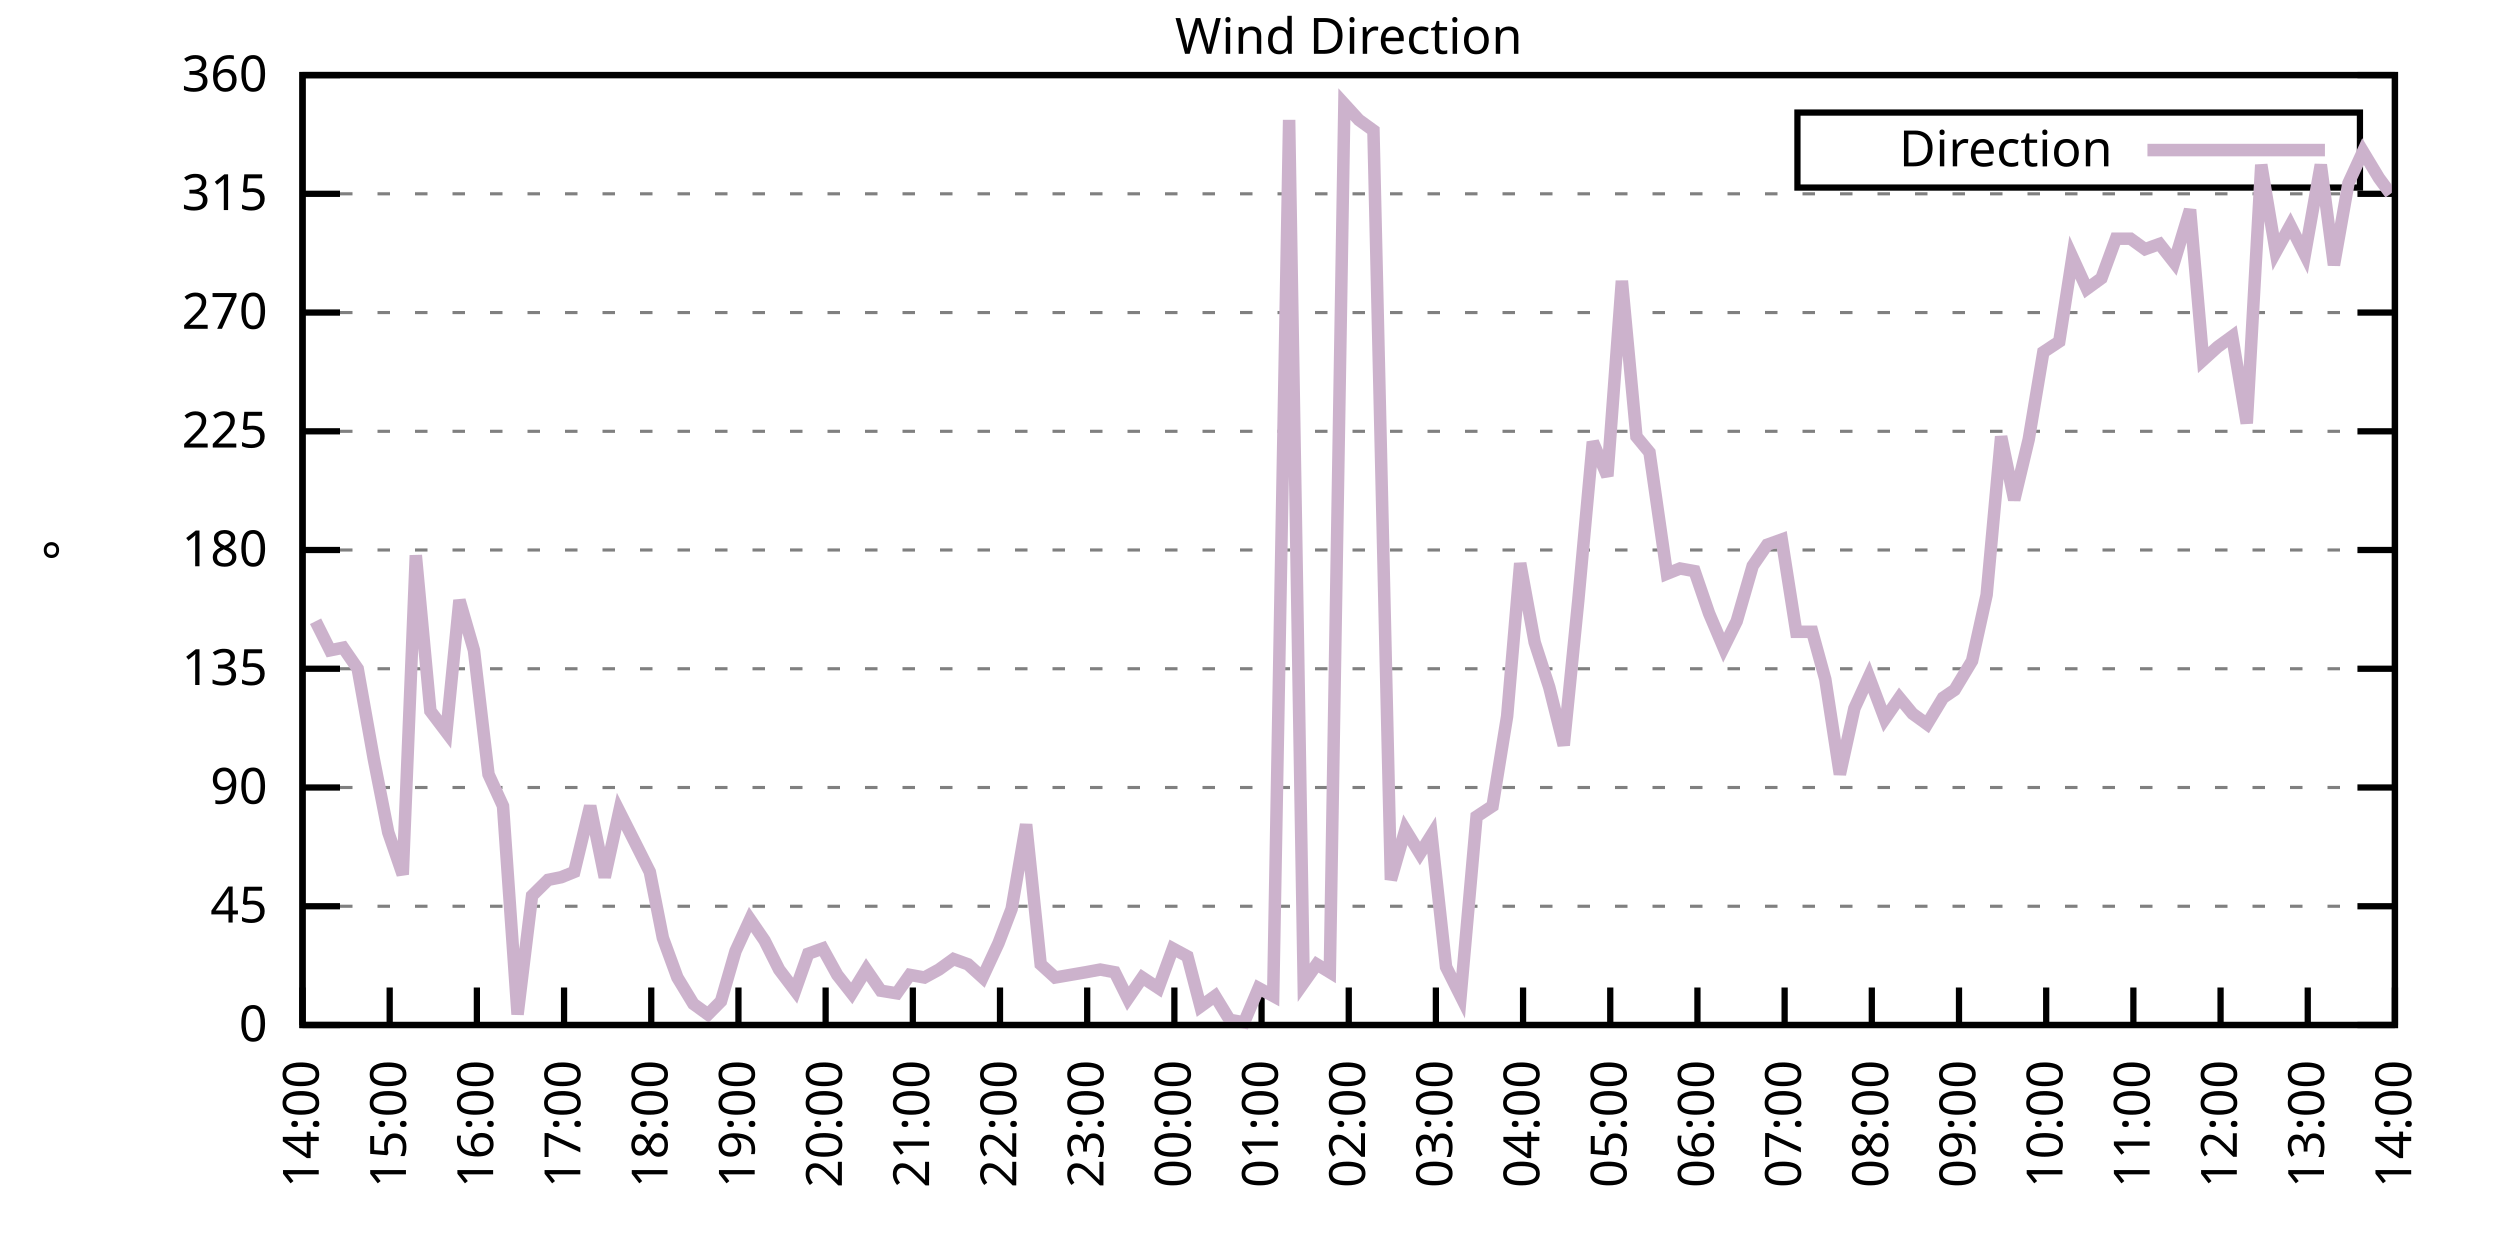
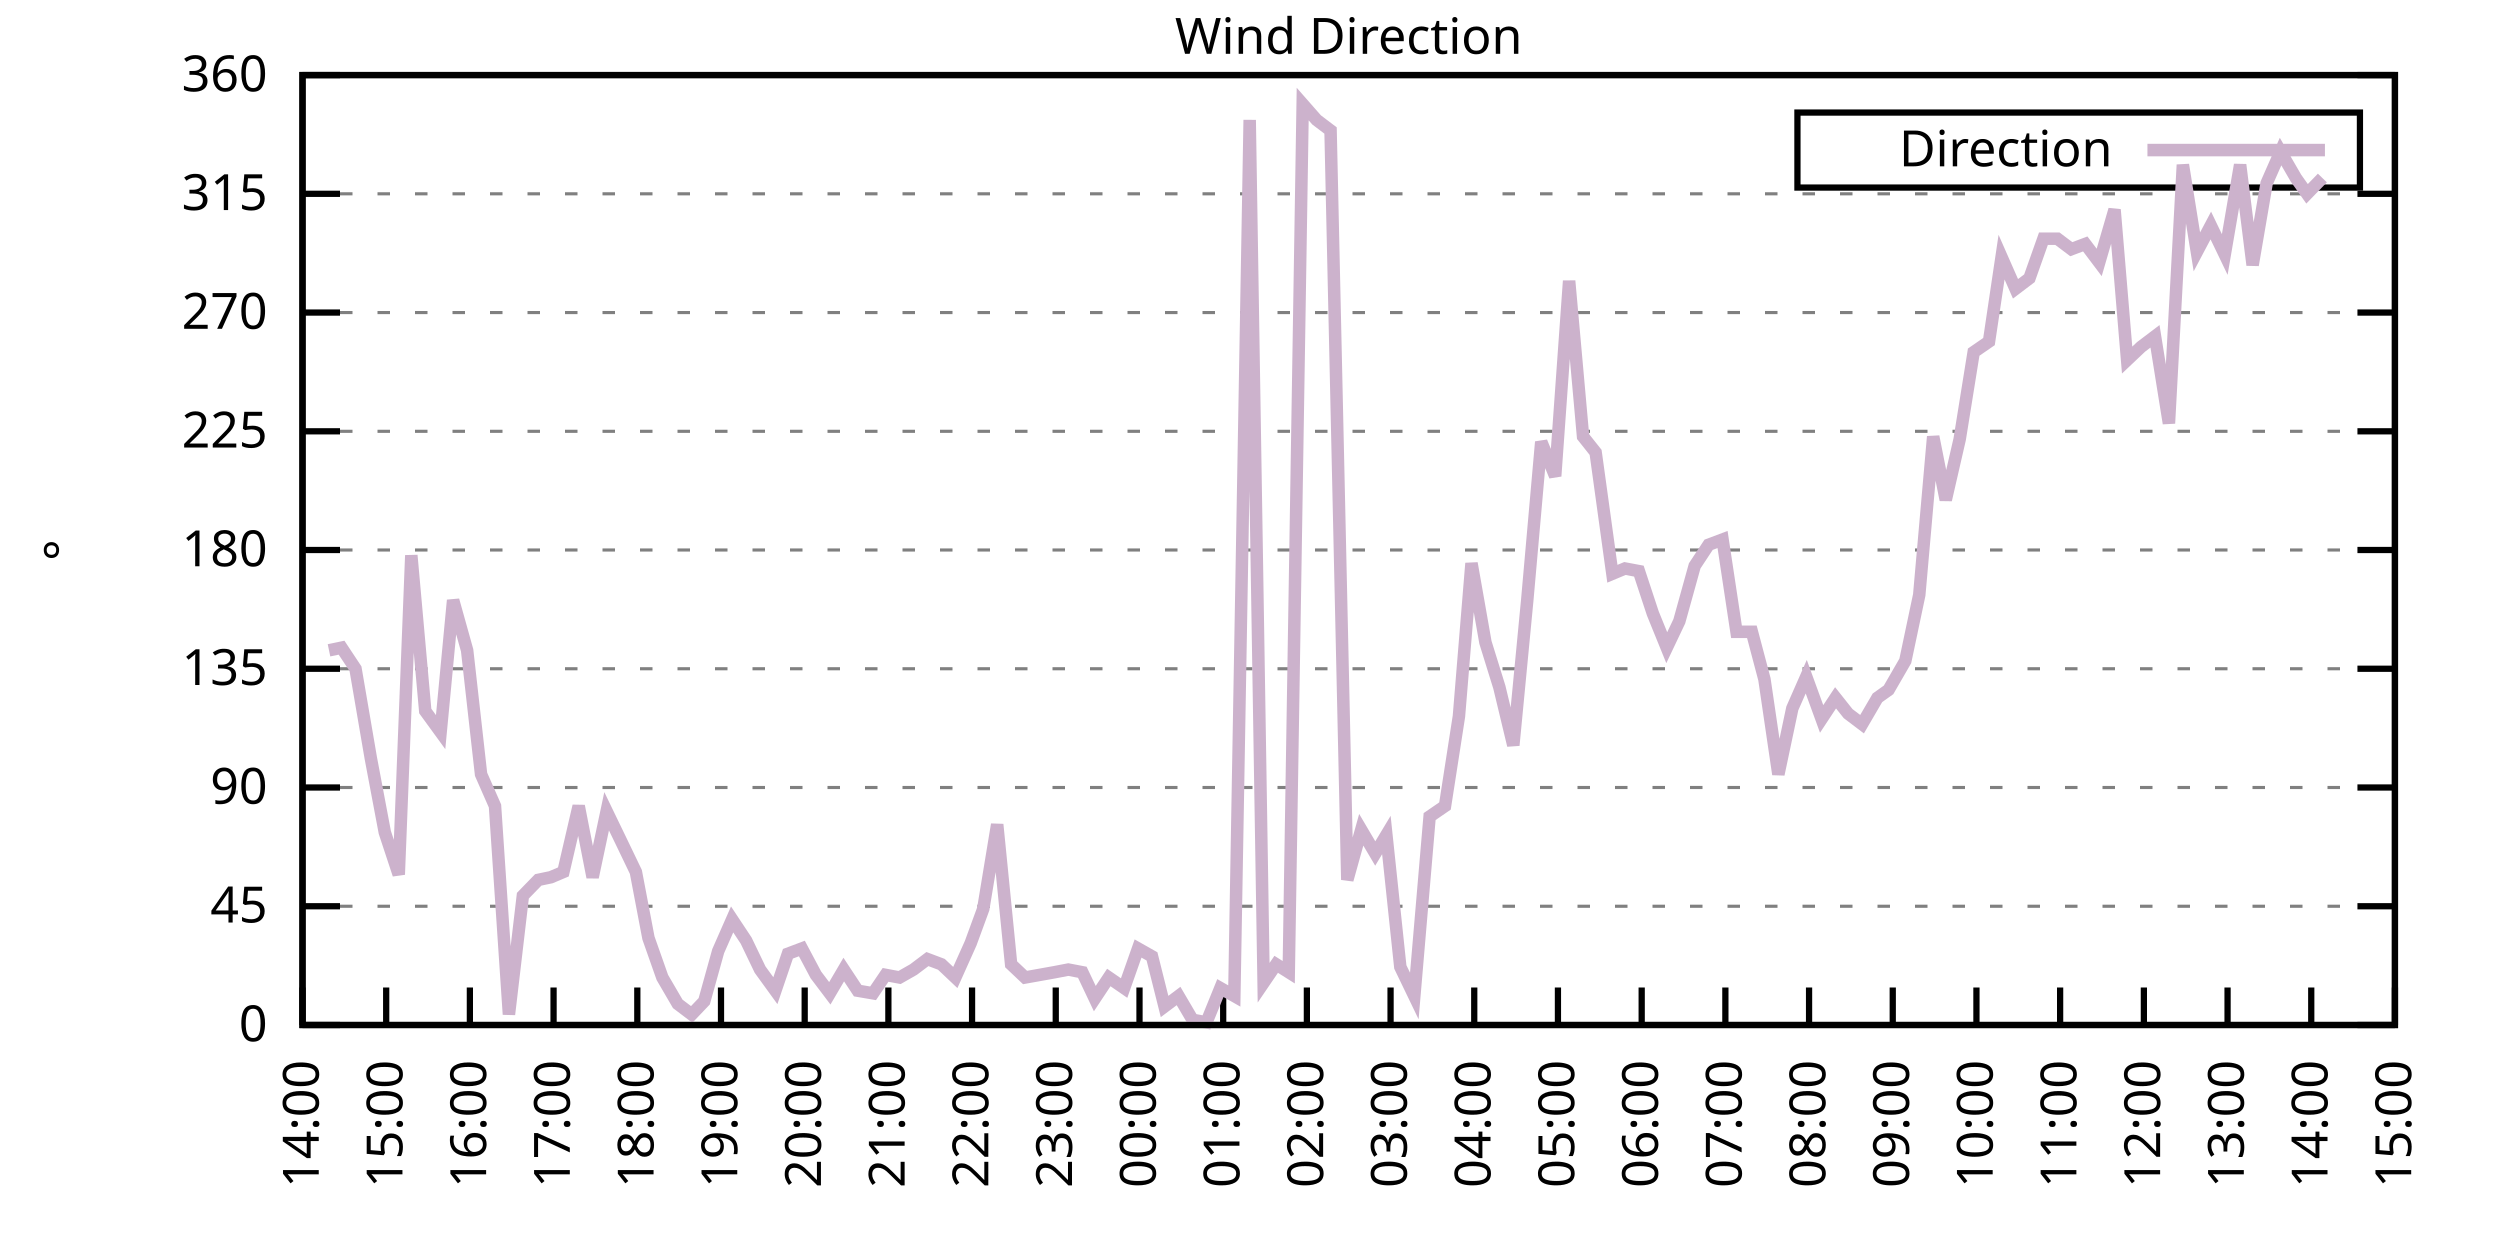
<svg xmlns="http://www.w3.org/2000/svg" xmlns:xlink="http://www.w3.org/1999/xlink" width="400" height="200" viewBox="0 0 400 200">
  <g id="gnuplot_canvas">
    <rect x="0" y="0" width="400" height="200" fill="none" />
    <defs>
      <circle id="gpDot" r="0.5" stroke-width="0.5" stroke="currentColor" />
      <path id="gpPt0" stroke-width="0.333" stroke="currentColor" d="M-1,0 h2 M0,-1 v2" />
      <path id="gpPt1" stroke-width="0.333" stroke="currentColor" d="M-1,-1 L1,1 M1,-1 L-1,1" />
      <path id="gpPt2" stroke-width="0.333" stroke="currentColor" d="M-1,0 L1,0 M0,-1 L0,1 M-1,-1 L1,1 M-1,1 L1,-1" />
      <rect id="gpPt3" stroke-width="0.333" stroke="currentColor" x="-1" y="-1" width="2" height="2" />
      <rect id="gpPt4" stroke-width="0.333" stroke="currentColor" fill="currentColor" x="-1" y="-1" width="2" height="2" />
      <circle id="gpPt5" stroke-width="0.333" stroke="currentColor" cx="0" cy="0" r="1" />
      <use xlink:href="#gpPt5" id="gpPt6" fill="currentColor" stroke="none" />
      <path id="gpPt7" stroke-width="0.333" stroke="currentColor" d="M0,-1.33 L-1.33,0.67 L1.33,0.67 z" />
      <use xlink:href="#gpPt7" id="gpPt8" fill="currentColor" stroke="none" />
      <use xlink:href="#gpPt7" id="gpPt9" stroke="currentColor" transform="rotate(180)" />
      <use xlink:href="#gpPt9" id="gpPt10" fill="currentColor" stroke="none" />
      <use xlink:href="#gpPt3" id="gpPt11" stroke="currentColor" transform="rotate(45)" />
      <use xlink:href="#gpPt11" id="gpPt12" fill="currentColor" stroke="none" />
      <path id="gpPt13" stroke-width="0.333" stroke="currentColor" d="M0,1.330 L1.265,0.411 L0.782,-1.067 L-0.782,-1.076 L-1.265,0.411 z" />
      <use xlink:href="#gpPt13" id="gpPt14" fill="currentColor" stroke="none" />
      <filter id="textbox" filterUnits="objectBoundingBox" x="0" y="0" height="1" width="1">
        <feFlood flood-color="white" flood-opacity="1" result="bgnd" />
        <feComposite in="SourceGraphic" in2="bgnd" operator="atop" />
      </filter>
      <filter id="greybox" filterUnits="objectBoundingBox" x="0" y="0" height="1" width="1">
        <feFlood flood-color="lightgrey" flood-opacity="1" result="grey" />
        <feComposite in="SourceGraphic" in2="grey" operator="atop" />
      </filter>
    </defs>
    <g fill="none" color="white" stroke="currentColor" stroke-width="1.00" stroke-linecap="butt" stroke-linejoin="miter">
</g>
    <g fill="none" color="black" stroke="currentColor" stroke-width="1.00" stroke-linecap="butt" stroke-linejoin="miter">
      <g stroke="none" shape-rendering="crispEdges">
        <polygon fill="rgb(255, 255, 255)" points="48.40,164.00 383.18,164.00 383.18,12.02 48.40,12.02 " />
      </g>
    </g>
    <g fill="none" color="black" stroke="currentColor" stroke-width="1.00" stroke-linecap="butt" stroke-linejoin="miter">
</g>
    <g fill="none" color="black" stroke="black" stroke-width="0.50" stroke-linecap="butt" stroke-linejoin="miter">
</g>
    <g fill="none" color="gray" stroke="currentColor" stroke-width="0.50" stroke-linecap="butt" stroke-linejoin="miter">
      <path stroke="gray" stroke-dasharray="2,4" class="gridline" d="M48.40,164.00 L383.19,164.00  " />
    </g>
    <g fill="none" color="gray" stroke="gray" stroke-width="1.00" stroke-linecap="butt" stroke-linejoin="miter">
</g>
    <g fill="none" color="black" stroke="currentColor" stroke-width="1.00" stroke-linecap="butt" stroke-linejoin="miter">
      <path stroke="black" d="M48.40,164.00 L54.40,164.00 M383.19,164.00 L377.19,164.00  " />
      <g transform="translate(42.80,166.60)" stroke="none" fill="black" font-family="Sans" font-size="8.00" text-anchor="end">
        <text>
          <tspan font-family="Sans"> 0</tspan>
        </text>
      </g>
    </g>
    <g fill="none" color="black" stroke="currentColor" stroke-width="1.00" stroke-linecap="butt" stroke-linejoin="miter">
</g>
    <g fill="none" color="black" stroke="black" stroke-width="0.50" stroke-linecap="butt" stroke-linejoin="miter">
</g>
    <g fill="none" color="gray" stroke="currentColor" stroke-width="0.50" stroke-linecap="butt" stroke-linejoin="miter">
      <path stroke="gray" stroke-dasharray="2,4" class="gridline" d="M48.40,145.00 L383.19,145.00  " />
    </g>
    <g fill="none" color="gray" stroke="gray" stroke-width="1.00" stroke-linecap="butt" stroke-linejoin="miter">
</g>
    <g fill="none" color="black" stroke="currentColor" stroke-width="1.00" stroke-linecap="butt" stroke-linejoin="miter">
      <path stroke="black" d="M48.40,145.00 L54.40,145.00 M383.19,145.00 L377.19,145.00  " />
      <g transform="translate(42.80,147.60)" stroke="none" fill="black" font-family="Sans" font-size="8.00" text-anchor="end">
        <text>
          <tspan font-family="Sans"> 45</tspan>
        </text>
      </g>
    </g>
    <g fill="none" color="black" stroke="currentColor" stroke-width="1.00" stroke-linecap="butt" stroke-linejoin="miter">
</g>
    <g fill="none" color="black" stroke="black" stroke-width="0.50" stroke-linecap="butt" stroke-linejoin="miter">
</g>
    <g fill="none" color="gray" stroke="currentColor" stroke-width="0.50" stroke-linecap="butt" stroke-linejoin="miter">
      <path stroke="gray" stroke-dasharray="2,4" class="gridline" d="M48.40,126.00 L383.19,126.00  " />
    </g>
    <g fill="none" color="gray" stroke="gray" stroke-width="1.00" stroke-linecap="butt" stroke-linejoin="miter">
</g>
    <g fill="none" color="black" stroke="currentColor" stroke-width="1.00" stroke-linecap="butt" stroke-linejoin="miter">
      <path stroke="black" d="M48.40,126.00 L54.40,126.00 M383.19,126.00 L377.19,126.00  " />
      <g transform="translate(42.80,128.60)" stroke="none" fill="black" font-family="Sans" font-size="8.00" text-anchor="end">
        <text>
          <tspan font-family="Sans"> 90</tspan>
        </text>
      </g>
    </g>
    <g fill="none" color="black" stroke="currentColor" stroke-width="1.00" stroke-linecap="butt" stroke-linejoin="miter">
</g>
    <g fill="none" color="black" stroke="black" stroke-width="0.50" stroke-linecap="butt" stroke-linejoin="miter">
</g>
    <g fill="none" color="gray" stroke="currentColor" stroke-width="0.50" stroke-linecap="butt" stroke-linejoin="miter">
      <path stroke="gray" stroke-dasharray="2,4" class="gridline" d="M48.40,107.00 L383.19,107.00  " />
    </g>
    <g fill="none" color="gray" stroke="gray" stroke-width="1.00" stroke-linecap="butt" stroke-linejoin="miter">
</g>
    <g fill="none" color="black" stroke="currentColor" stroke-width="1.00" stroke-linecap="butt" stroke-linejoin="miter">
      <path stroke="black" d="M48.40,107.00 L54.40,107.00 M383.19,107.00 L377.19,107.00  " />
      <g transform="translate(42.80,109.60)" stroke="none" fill="black" font-family="Sans" font-size="8.00" text-anchor="end">
        <text>
          <tspan font-family="Sans"> 135</tspan>
        </text>
      </g>
    </g>
    <g fill="none" color="black" stroke="currentColor" stroke-width="1.00" stroke-linecap="butt" stroke-linejoin="miter">
</g>
    <g fill="none" color="black" stroke="black" stroke-width="0.50" stroke-linecap="butt" stroke-linejoin="miter">
</g>
    <g fill="none" color="gray" stroke="currentColor" stroke-width="0.50" stroke-linecap="butt" stroke-linejoin="miter">
      <path stroke="gray" stroke-dasharray="2,4" class="gridline" d="M48.40,88.00 L383.19,88.00  " />
    </g>
    <g fill="none" color="gray" stroke="gray" stroke-width="1.00" stroke-linecap="butt" stroke-linejoin="miter">
</g>
    <g fill="none" color="black" stroke="currentColor" stroke-width="1.00" stroke-linecap="butt" stroke-linejoin="miter">
      <path stroke="black" d="M48.40,88.00 L54.40,88.00 M383.19,88.00 L377.19,88.00  " />
      <g transform="translate(42.80,90.60)" stroke="none" fill="black" font-family="Sans" font-size="8.00" text-anchor="end">
        <text>
          <tspan font-family="Sans"> 180</tspan>
        </text>
      </g>
    </g>
    <g fill="none" color="black" stroke="currentColor" stroke-width="1.00" stroke-linecap="butt" stroke-linejoin="miter">
</g>
    <g fill="none" color="black" stroke="black" stroke-width="0.50" stroke-linecap="butt" stroke-linejoin="miter">
</g>
    <g fill="none" color="gray" stroke="currentColor" stroke-width="0.50" stroke-linecap="butt" stroke-linejoin="miter">
      <path stroke="gray" stroke-dasharray="2,4" class="gridline" d="M48.40,69.01 L383.19,69.01  " />
    </g>
    <g fill="none" color="gray" stroke="gray" stroke-width="1.00" stroke-linecap="butt" stroke-linejoin="miter">
</g>
    <g fill="none" color="black" stroke="currentColor" stroke-width="1.00" stroke-linecap="butt" stroke-linejoin="miter">
      <path stroke="black" d="M48.40,69.01 L54.40,69.01 M383.19,69.01 L377.19,69.01  " />
      <g transform="translate(42.80,71.61)" stroke="none" fill="black" font-family="Sans" font-size="8.00" text-anchor="end">
        <text>
          <tspan font-family="Sans"> 225</tspan>
        </text>
      </g>
    </g>
    <g fill="none" color="black" stroke="currentColor" stroke-width="1.00" stroke-linecap="butt" stroke-linejoin="miter">
</g>
    <g fill="none" color="black" stroke="black" stroke-width="0.50" stroke-linecap="butt" stroke-linejoin="miter">
</g>
    <g fill="none" color="gray" stroke="currentColor" stroke-width="0.50" stroke-linecap="butt" stroke-linejoin="miter">
      <path stroke="gray" stroke-dasharray="2,4" class="gridline" d="M48.40,50.01 L383.19,50.01  " />
    </g>
    <g fill="none" color="gray" stroke="gray" stroke-width="1.00" stroke-linecap="butt" stroke-linejoin="miter">
</g>
    <g fill="none" color="black" stroke="currentColor" stroke-width="1.00" stroke-linecap="butt" stroke-linejoin="miter">
      <path stroke="black" d="M48.40,50.01 L54.40,50.01 M383.19,50.01 L377.19,50.01  " />
      <g transform="translate(42.80,52.61)" stroke="none" fill="black" font-family="Sans" font-size="8.00" text-anchor="end">
        <text>
          <tspan font-family="Sans"> 270</tspan>
        </text>
      </g>
    </g>
    <g fill="none" color="black" stroke="currentColor" stroke-width="1.00" stroke-linecap="butt" stroke-linejoin="miter">
</g>
    <g fill="none" color="black" stroke="black" stroke-width="0.50" stroke-linecap="butt" stroke-linejoin="miter">
</g>
    <g fill="none" color="gray" stroke="currentColor" stroke-width="0.50" stroke-linecap="butt" stroke-linejoin="miter">
      <path stroke="gray" stroke-dasharray="2,4" class="gridline" d="M48.40,31.01 L383.19,31.01  " />
    </g>
    <g fill="none" color="gray" stroke="gray" stroke-width="1.00" stroke-linecap="butt" stroke-linejoin="miter">
</g>
    <g fill="none" color="black" stroke="currentColor" stroke-width="1.00" stroke-linecap="butt" stroke-linejoin="miter">
      <path stroke="black" d="M48.40,31.01 L54.40,31.01 M383.19,31.01 L377.19,31.01  " />
      <g transform="translate(42.80,33.61)" stroke="none" fill="black" font-family="Sans" font-size="8.00" text-anchor="end">
        <text>
          <tspan font-family="Sans"> 315</tspan>
        </text>
      </g>
    </g>
    <g fill="none" color="black" stroke="currentColor" stroke-width="1.00" stroke-linecap="butt" stroke-linejoin="miter">
</g>
    <g fill="none" color="black" stroke="black" stroke-width="0.50" stroke-linecap="butt" stroke-linejoin="miter">
</g>
    <g fill="none" color="gray" stroke="currentColor" stroke-width="0.50" stroke-linecap="butt" stroke-linejoin="miter">
      <path stroke="gray" stroke-dasharray="2,4" class="gridline" d="M48.40,12.01 L383.19,12.01  " />
    </g>
    <g fill="none" color="gray" stroke="gray" stroke-width="1.00" stroke-linecap="butt" stroke-linejoin="miter">
</g>
    <g fill="none" color="black" stroke="currentColor" stroke-width="1.00" stroke-linecap="butt" stroke-linejoin="miter">
      <path stroke="black" d="M48.40,12.01 L54.40,12.01 M383.19,12.01 L377.19,12.01  " />
      <g transform="translate(42.80,14.61)" stroke="none" fill="black" font-family="Sans" font-size="8.00" text-anchor="end">
        <text>
          <tspan font-family="Sans"> 360</tspan>
        </text>
      </g>
    </g>
    <g fill="none" color="black" stroke="currentColor" stroke-width="1.00" stroke-linecap="butt" stroke-linejoin="miter">
      <path stroke="black" d="M48.40,164.00 L48.40,158.00  " />
      <g transform="translate(51.00,169.60) rotate(270.00)" stroke="none" fill="black" font-family="Sans" font-size="8.00" text-anchor="end">
        <text>
          <tspan font-family="Sans">14:00</tspan>
        </text>
      </g>
    </g>
    <g fill="none" color="black" stroke="currentColor" stroke-width="1.00" stroke-linecap="butt" stroke-linejoin="miter">
-       <path stroke="black" d="M62.35,164.00 L62.35,158.00  " />
-       <g transform="translate(64.95,169.60) rotate(270.00)" stroke="none" fill="black" font-family="Sans" font-size="8.00" text-anchor="end">
+       <path stroke="black" d="M61.79,164.00 L61.79,158.00  " />
+       <g transform="translate(64.39,169.60) rotate(270.00)" stroke="none" fill="black" font-family="Sans" font-size="8.00" text-anchor="end">
        <text>
          <tspan font-family="Sans">15:00</tspan>
        </text>
      </g>
    </g>
    <g fill="none" color="black" stroke="currentColor" stroke-width="1.00" stroke-linecap="butt" stroke-linejoin="miter">
-       <path stroke="black" d="M76.30,164.00 L76.30,158.00  " />
-       <g transform="translate(78.90,169.60) rotate(270.00)" stroke="none" fill="black" font-family="Sans" font-size="8.00" text-anchor="end">
+       <path stroke="black" d="M75.18,164.00 L75.18,158.00  " />
+       <g transform="translate(77.78,169.60) rotate(270.00)" stroke="none" fill="black" font-family="Sans" font-size="8.00" text-anchor="end">
        <text>
          <tspan font-family="Sans">16:00</tspan>
        </text>
      </g>
    </g>
    <g fill="none" color="black" stroke="currentColor" stroke-width="1.00" stroke-linecap="butt" stroke-linejoin="miter">
-       <path stroke="black" d="M90.25,164.00 L90.25,158.00  " />
-       <g transform="translate(92.85,169.60) rotate(270.00)" stroke="none" fill="black" font-family="Sans" font-size="8.00" text-anchor="end">
+       <path stroke="black" d="M88.57,164.00 L88.57,158.00  " />
+       <g transform="translate(91.17,169.60) rotate(270.00)" stroke="none" fill="black" font-family="Sans" font-size="8.00" text-anchor="end">
        <text>
          <tspan font-family="Sans">17:00</tspan>
        </text>
      </g>
    </g>
    <g fill="none" color="black" stroke="currentColor" stroke-width="1.00" stroke-linecap="butt" stroke-linejoin="miter">
-       <path stroke="black" d="M104.20,164.00 L104.20,158.00  " />
-       <g transform="translate(106.80,169.60) rotate(270.00)" stroke="none" fill="black" font-family="Sans" font-size="8.00" text-anchor="end">
+       <path stroke="black" d="M101.97,164.00 L101.97,158.00  " />
+       <g transform="translate(104.57,169.60) rotate(270.00)" stroke="none" fill="black" font-family="Sans" font-size="8.00" text-anchor="end">
        <text>
          <tspan font-family="Sans">18:00</tspan>
        </text>
      </g>
    </g>
    <g fill="none" color="black" stroke="currentColor" stroke-width="1.00" stroke-linecap="butt" stroke-linejoin="miter">
-       <path stroke="black" d="M118.15,164.00 L118.15,158.00  " />
-       <g transform="translate(120.75,169.60) rotate(270.00)" stroke="none" fill="black" font-family="Sans" font-size="8.00" text-anchor="end">
+       <path stroke="black" d="M115.36,164.00 L115.36,158.00  " />
+       <g transform="translate(117.96,169.60) rotate(270.00)" stroke="none" fill="black" font-family="Sans" font-size="8.00" text-anchor="end">
        <text>
          <tspan font-family="Sans">19:00</tspan>
        </text>
      </g>
    </g>
    <g fill="none" color="black" stroke="currentColor" stroke-width="1.00" stroke-linecap="butt" stroke-linejoin="miter">
-       <path stroke="black" d="M132.10,164.00 L132.10,158.00  " />
-       <g transform="translate(134.70,169.60) rotate(270.00)" stroke="none" fill="black" font-family="Sans" font-size="8.00" text-anchor="end">
+       <path stroke="black" d="M128.75,164.00 L128.75,158.00  " />
+       <g transform="translate(131.35,169.60) rotate(270.00)" stroke="none" fill="black" font-family="Sans" font-size="8.00" text-anchor="end">
        <text>
          <tspan font-family="Sans">20:00</tspan>
        </text>
      </g>
    </g>
    <g fill="none" color="black" stroke="currentColor" stroke-width="1.00" stroke-linecap="butt" stroke-linejoin="miter">
-       <path stroke="black" d="M146.05,164.00 L146.05,158.00  " />
-       <g transform="translate(148.65,169.60) rotate(270.00)" stroke="none" fill="black" font-family="Sans" font-size="8.00" text-anchor="end">
+       <path stroke="black" d="M142.14,164.00 L142.14,158.00  " />
+       <g transform="translate(144.74,169.60) rotate(270.00)" stroke="none" fill="black" font-family="Sans" font-size="8.00" text-anchor="end">
        <text>
          <tspan font-family="Sans">21:00</tspan>
        </text>
      </g>
    </g>
    <g fill="none" color="black" stroke="currentColor" stroke-width="1.00" stroke-linecap="butt" stroke-linejoin="miter">
-       <path stroke="black" d="M160.00,164.00 L160.00,158.00  " />
-       <g transform="translate(162.60,169.60) rotate(270.00)" stroke="none" fill="black" font-family="Sans" font-size="8.00" text-anchor="end">
+       <path stroke="black" d="M155.53,164.00 L155.53,158.00  " />
+       <g transform="translate(158.13,169.60) rotate(270.00)" stroke="none" fill="black" font-family="Sans" font-size="8.00" text-anchor="end">
        <text>
          <tspan font-family="Sans">22:00</tspan>
        </text>
      </g>
    </g>
    <g fill="none" color="black" stroke="currentColor" stroke-width="1.00" stroke-linecap="butt" stroke-linejoin="miter">
-       <path stroke="black" d="M173.95,164.00 L173.95,158.00  " />
-       <g transform="translate(176.55,169.60) rotate(270.00)" stroke="none" fill="black" font-family="Sans" font-size="8.00" text-anchor="end">
+       <path stroke="black" d="M168.92,164.00 L168.92,158.00  " />
+       <g transform="translate(171.52,169.60) rotate(270.00)" stroke="none" fill="black" font-family="Sans" font-size="8.00" text-anchor="end">
        <text>
          <tspan font-family="Sans">23:00</tspan>
        </text>
      </g>
    </g>
    <g fill="none" color="black" stroke="currentColor" stroke-width="1.00" stroke-linecap="butt" stroke-linejoin="miter">
-       <path stroke="black" d="M187.90,164.00 L187.90,158.00  " />
-       <g transform="translate(190.50,169.60) rotate(270.00)" stroke="none" fill="black" font-family="Sans" font-size="8.00" text-anchor="end">
+       <path stroke="black" d="M182.32,164.00 L182.32,158.00  " />
+       <g transform="translate(184.92,169.60) rotate(270.00)" stroke="none" fill="black" font-family="Sans" font-size="8.00" text-anchor="end">
        <text>
          <tspan font-family="Sans">00:00</tspan>
        </text>
      </g>
    </g>
    <g fill="none" color="black" stroke="currentColor" stroke-width="1.00" stroke-linecap="butt" stroke-linejoin="miter">
-       <path stroke="black" d="M201.85,164.00 L201.85,158.00  " />
-       <g transform="translate(204.45,169.60) rotate(270.00)" stroke="none" fill="black" font-family="Sans" font-size="8.00" text-anchor="end">
+       <path stroke="black" d="M195.71,164.00 L195.71,158.00  " />
+       <g transform="translate(198.31,169.60) rotate(270.00)" stroke="none" fill="black" font-family="Sans" font-size="8.00" text-anchor="end">
        <text>
          <tspan font-family="Sans">01:00</tspan>
        </text>
      </g>
    </g>
    <g fill="none" color="black" stroke="currentColor" stroke-width="1.00" stroke-linecap="butt" stroke-linejoin="miter">
-       <path stroke="black" d="M215.80,164.00 L215.80,158.00  " />
-       <g transform="translate(218.40,169.60) rotate(270.00)" stroke="none" fill="black" font-family="Sans" font-size="8.00" text-anchor="end">
+       <path stroke="black" d="M209.10,164.00 L209.10,158.00  " />
+       <g transform="translate(211.70,169.60) rotate(270.00)" stroke="none" fill="black" font-family="Sans" font-size="8.00" text-anchor="end">
        <text>
          <tspan font-family="Sans">02:00</tspan>
        </text>
      </g>
    </g>
    <g fill="none" color="black" stroke="currentColor" stroke-width="1.00" stroke-linecap="butt" stroke-linejoin="miter">
-       <path stroke="black" d="M229.74,164.00 L229.74,158.00  " />
-       <g transform="translate(232.34,169.60) rotate(270.00)" stroke="none" fill="black" font-family="Sans" font-size="8.00" text-anchor="end">
+       <path stroke="black" d="M222.49,164.00 L222.49,158.00  " />
+       <g transform="translate(225.09,169.60) rotate(270.00)" stroke="none" fill="black" font-family="Sans" font-size="8.00" text-anchor="end">
        <text>
          <tspan font-family="Sans">03:00</tspan>
        </text>
      </g>
    </g>
    <g fill="none" color="black" stroke="currentColor" stroke-width="1.00" stroke-linecap="butt" stroke-linejoin="miter">
-       <path stroke="black" d="M243.69,164.00 L243.69,158.00  " />
-       <g transform="translate(246.29,169.60) rotate(270.00)" stroke="none" fill="black" font-family="Sans" font-size="8.00" text-anchor="end">
+       <path stroke="black" d="M235.88,164.00 L235.88,158.00  " />
+       <g transform="translate(238.48,169.60) rotate(270.00)" stroke="none" fill="black" font-family="Sans" font-size="8.00" text-anchor="end">
        <text>
          <tspan font-family="Sans">04:00</tspan>
        </text>
      </g>
    </g>
    <g fill="none" color="black" stroke="currentColor" stroke-width="1.00" stroke-linecap="butt" stroke-linejoin="miter">
-       <path stroke="black" d="M257.64,164.00 L257.64,158.00  " />
-       <g transform="translate(260.24,169.60) rotate(270.00)" stroke="none" fill="black" font-family="Sans" font-size="8.00" text-anchor="end">
+       <path stroke="black" d="M249.27,164.00 L249.27,158.00  " />
+       <g transform="translate(251.87,169.60) rotate(270.00)" stroke="none" fill="black" font-family="Sans" font-size="8.00" text-anchor="end">
        <text>
          <tspan font-family="Sans">05:00</tspan>
        </text>
      </g>
    </g>
    <g fill="none" color="black" stroke="currentColor" stroke-width="1.00" stroke-linecap="butt" stroke-linejoin="miter">
-       <path stroke="black" d="M271.59,164.00 L271.59,158.00  " />
-       <g transform="translate(274.19,169.60) rotate(270.00)" stroke="none" fill="black" font-family="Sans" font-size="8.00" text-anchor="end">
+       <path stroke="black" d="M262.67,164.00 L262.67,158.00  " />
+       <g transform="translate(265.27,169.60) rotate(270.00)" stroke="none" fill="black" font-family="Sans" font-size="8.00" text-anchor="end">
        <text>
          <tspan font-family="Sans">06:00</tspan>
        </text>
      </g>
    </g>
    <g fill="none" color="black" stroke="currentColor" stroke-width="1.00" stroke-linecap="butt" stroke-linejoin="miter">
-       <path stroke="black" d="M285.54,164.00 L285.54,158.00  " />
-       <g transform="translate(288.14,169.60) rotate(270.00)" stroke="none" fill="black" font-family="Sans" font-size="8.00" text-anchor="end">
+       <path stroke="black" d="M276.06,164.00 L276.06,158.00  " />
+       <g transform="translate(278.66,169.60) rotate(270.00)" stroke="none" fill="black" font-family="Sans" font-size="8.00" text-anchor="end">
        <text>
          <tspan font-family="Sans">07:00</tspan>
        </text>
      </g>
    </g>
    <g fill="none" color="black" stroke="currentColor" stroke-width="1.00" stroke-linecap="butt" stroke-linejoin="miter">
-       <path stroke="black" d="M299.49,164.00 L299.49,158.00  " />
-       <g transform="translate(302.09,169.60) rotate(270.00)" stroke="none" fill="black" font-family="Sans" font-size="8.00" text-anchor="end">
+       <path stroke="black" d="M289.45,164.00 L289.45,158.00  " />
+       <g transform="translate(292.05,169.60) rotate(270.00)" stroke="none" fill="black" font-family="Sans" font-size="8.00" text-anchor="end">
        <text>
          <tspan font-family="Sans">08:00</tspan>
        </text>
      </g>
    </g>
    <g fill="none" color="black" stroke="currentColor" stroke-width="1.00" stroke-linecap="butt" stroke-linejoin="miter">
-       <path stroke="black" d="M313.44,164.00 L313.44,158.00  " />
-       <g transform="translate(316.04,169.60) rotate(270.00)" stroke="none" fill="black" font-family="Sans" font-size="8.00" text-anchor="end">
+       <path stroke="black" d="M302.84,164.00 L302.84,158.00  " />
+       <g transform="translate(305.44,169.60) rotate(270.00)" stroke="none" fill="black" font-family="Sans" font-size="8.00" text-anchor="end">
        <text>
          <tspan font-family="Sans">09:00</tspan>
        </text>
      </g>
    </g>
    <g fill="none" color="black" stroke="currentColor" stroke-width="1.00" stroke-linecap="butt" stroke-linejoin="miter">
-       <path stroke="black" d="M327.39,164.00 L327.39,158.00  " />
-       <g transform="translate(329.99,169.60) rotate(270.00)" stroke="none" fill="black" font-family="Sans" font-size="8.00" text-anchor="end">
+       <path stroke="black" d="M316.23,164.00 L316.23,158.00  " />
+       <g transform="translate(318.83,169.60) rotate(270.00)" stroke="none" fill="black" font-family="Sans" font-size="8.00" text-anchor="end">
        <text>
          <tspan font-family="Sans">10:00</tspan>
        </text>
      </g>
    </g>
    <g fill="none" color="black" stroke="currentColor" stroke-width="1.00" stroke-linecap="butt" stroke-linejoin="miter">
-       <path stroke="black" d="M341.34,164.00 L341.34,158.00  " />
-       <g transform="translate(343.94,169.60) rotate(270.00)" stroke="none" fill="black" font-family="Sans" font-size="8.00" text-anchor="end">
+       <path stroke="black" d="M329.62,164.00 L329.62,158.00  " />
+       <g transform="translate(332.22,169.60) rotate(270.00)" stroke="none" fill="black" font-family="Sans" font-size="8.00" text-anchor="end">
        <text>
          <tspan font-family="Sans">11:00</tspan>
        </text>
      </g>
    </g>
    <g fill="none" color="black" stroke="currentColor" stroke-width="1.00" stroke-linecap="butt" stroke-linejoin="miter">
-       <path stroke="black" d="M355.29,164.00 L355.29,158.00  " />
-       <g transform="translate(357.89,169.60) rotate(270.00)" stroke="none" fill="black" font-family="Sans" font-size="8.00" text-anchor="end">
+       <path stroke="black" d="M343.02,164.00 L343.02,158.00  " />
+       <g transform="translate(345.62,169.60) rotate(270.00)" stroke="none" fill="black" font-family="Sans" font-size="8.00" text-anchor="end">
        <text>
          <tspan font-family="Sans">12:00</tspan>
        </text>
      </g>
    </g>
    <g fill="none" color="black" stroke="currentColor" stroke-width="1.00" stroke-linecap="butt" stroke-linejoin="miter">
-       <path stroke="black" d="M369.24,164.00 L369.24,158.00  " />
-       <g transform="translate(371.84,169.60) rotate(270.00)" stroke="none" fill="black" font-family="Sans" font-size="8.00" text-anchor="end">
+       <path stroke="black" d="M356.41,164.00 L356.41,158.00  " />
+       <g transform="translate(359.01,169.60) rotate(270.00)" stroke="none" fill="black" font-family="Sans" font-size="8.00" text-anchor="end">
        <text>
          <tspan font-family="Sans">13:00</tspan>
+         </text>
+       </g>
+     </g>
+     <g fill="none" color="black" stroke="currentColor" stroke-width="1.00" stroke-linecap="butt" stroke-linejoin="miter">
+       <path stroke="black" d="M369.80,164.00 L369.80,158.00  " />
+       <g transform="translate(372.40,169.60) rotate(270.00)" stroke="none" fill="black" font-family="Sans" font-size="8.00" text-anchor="end">
+         <text>
+           <tspan font-family="Sans">14:00</tspan>
        </text>
      </g>
    </g>
    <g fill="none" color="black" stroke="currentColor" stroke-width="1.00" stroke-linecap="butt" stroke-linejoin="miter">
      <path stroke="black" d="M383.19,164.00 L383.19,158.00  " />
      <g transform="translate(385.79,169.60) rotate(270.00)" stroke="none" fill="black" font-family="Sans" font-size="8.00" text-anchor="end">
        <text>
-           <tspan font-family="Sans">14:00</tspan>
+           <tspan font-family="Sans">15:00</tspan>
        </text>
      </g>
    </g>
    <g fill="none" color="black" stroke="currentColor" stroke-width="1.00" stroke-linecap="butt" stroke-linejoin="miter">
</g>
    <g fill="none" color="black" stroke="currentColor" stroke-width="1.00" stroke-linecap="butt" stroke-linejoin="miter">
      <path stroke="black" d="M48.40,12.01 L48.40,164.00 L383.19,164.00 L383.19,12.01 L48.40,12.01 Z  " />
    </g>
    <g fill="none" color="black" stroke="currentColor" stroke-width="1.00" stroke-linecap="butt" stroke-linejoin="miter">
</g>
    <g fill="none" color="black" stroke="currentColor" stroke-width="1.00" stroke-linecap="butt" stroke-linejoin="miter">
      <path stroke="black" d="M287.59,30.01 L287.59,18.01 L377.59,18.01 L377.59,30.01 L287.59,30.01 Z  " />
    </g>
    <g id="Wind_direction_plot_1">
      <g fill="none" color="white" stroke="black" stroke-width="2.00" stroke-linecap="butt" stroke-linejoin="miter">
</g>
      <g fill="none" color="black" stroke="currentColor" stroke-width="2.00" stroke-linecap="butt" stroke-linejoin="miter">
        <g transform="translate(337.99,26.61)" stroke="none" fill="black" font-family="Sans" font-size="8.00" text-anchor="end">
          <text>
            <tspan font-family="Sans">Direction</tspan>
          </text>
        </g>
      </g>
      <g fill="none" color="black" stroke="currentColor" stroke-width="2.00" stroke-linecap="butt" stroke-linejoin="miter">
-         <path stroke="rgb(204, 178, 204)" d="M343.59,24.01 L371.99,24.01 M50.49,99.40 L52.82,104.05 L54.91,103.63 L57.23,107.00 L59.79,121.36 L62.12,133.18   L64.44,139.93 L66.53,88.85 L68.86,113.76 L71.42,117.14 L73.51,96.03 L75.83,104.05 L78.16,123.89 L80.48,128.96   L82.81,162.31 L85.13,143.31 L87.69,140.78 L89.78,140.36 L91.88,139.51 L94.43,128.96 L96.76,140.36 L99.08,129.80   L101.64,134.87 L103.97,139.51 L106.06,150.07 L108.38,156.40 L110.94,160.62 L113.27,162.31 L115.36,160.20 L117.68,152.18   L120.01,147.11 L122.33,150.49 L124.66,155.13 L127.22,158.51 L129.31,152.60 L131.63,151.76 L133.96,155.98 L136.28,158.93   L138.61,155.13 L140.93,158.51 L143.49,158.93 L145.58,155.98 L147.91,156.40 L150.23,155.13 L152.56,153.45 L154.88,154.29   L157.21,156.40 L159.76,150.91 L161.86,145.42 L164.18,131.91 L166.51,154.29 L168.83,156.40 L173.71,155.56 L176.04,155.13   L178.36,155.56 L180.46,159.78 L182.78,156.40 L185.34,158.09 L187.66,151.76 L189.99,153.02 L192.08,161.04 L194.41,159.36   L196.73,163.16 L199.06,163.58 L201.38,158.09 L203.71,159.36 L206.26,19.19 L208.59,157.24 L210.68,154.29 L212.77,155.56   L215.10,16.65 L217.42,19.19 L219.75,20.88 L222.54,140.78 L224.86,132.76 L227.19,136.56 L229.05,133.60 L231.37,154.71   L233.70,159.36 L236.25,130.65 L238.81,128.96 L241.14,114.60 L243.23,90.12 L245.55,102.78 L247.88,109.96 L250.20,119.25   L252.53,96.03 L254.85,70.70 L257.18,76.18 L259.50,44.94 L261.83,69.85 L263.92,72.38 L266.71,91.80 L268.80,90.96   L271.13,91.38 L273.45,98.14 L275.78,103.63 L277.87,99.40 L280.43,90.54 L282.75,87.16 L285.08,86.32 L287.40,101.09   L289.96,101.09 L292.05,108.69 L294.38,123.89 L296.70,113.34 L299.03,108.27 L301.58,115.03 L303.91,111.65 L306.00,114.18   L308.33,115.87 L310.88,111.65 L312.74,110.38 L315.53,105.74 L317.86,95.18 L320.18,69.85 L322.28,79.98 L324.60,70.27   L326.93,56.34 L329.48,54.65 L331.58,41.14 L333.90,46.21 L336.23,44.52 L338.55,38.19 L340.88,38.19 L343.20,39.87   L345.53,39.03 L347.85,41.99 L350.41,33.54 L352.50,57.61 L354.83,55.50 L357.15,53.81 L359.48,67.74 L361.80,26.36   L364.13,40.30 L366.45,36.08 L368.78,40.72 L371.33,26.36 L373.43,42.41 L375.75,29.32 L378.08,24.25 L380.63,28.48   L382.49,31.01  " />
+         <path stroke="rgb(204, 178, 204)" d="M343.59,24.01 L371.99,24.01 M52.64,104.05 L54.65,103.63 L56.88,107.00 L59.34,121.36 L61.57,133.18 L63.80,139.93   L65.81,88.85 L68.04,113.76 L70.50,117.14 L72.50,96.03 L74.74,104.05 L76.97,123.89 L79.20,128.96 L81.43,162.31   L83.66,143.31 L86.12,140.78 L88.13,140.36 L90.14,139.51 L92.59,128.96 L94.82,140.36 L97.06,129.80 L99.51,134.87   L101.74,139.51 L103.75,150.07 L105.98,156.40 L108.44,160.62 L110.67,162.31 L112.68,160.20 L114.91,152.18 L117.14,147.11   L119.38,150.49 L121.61,155.13 L124.06,158.51 L126.07,152.60 L128.30,151.76 L130.54,155.98 L132.77,158.93 L135.00,155.13   L137.23,158.51 L139.69,158.93 L141.69,155.98 L143.93,156.40 L146.16,155.13 L148.39,153.45 L150.62,154.29 L152.85,156.40   L155.31,150.91 L157.32,145.42 L159.55,131.91 L161.78,154.29 L164.01,156.40 L168.70,155.56 L170.93,155.13 L173.17,155.56   L175.17,159.78 L177.41,156.40 L179.86,158.09 L182.09,151.76 L184.32,153.02 L186.33,161.04 L188.57,159.36 L190.80,163.16   L193.03,163.58 L195.26,158.09 L197.49,159.36 L199.95,19.19 L202.18,157.24 L204.19,154.29 L206.20,155.56 L208.43,16.65   L210.66,19.19 L212.89,20.88 L215.57,140.78 L217.80,132.76 L220.04,136.56 L221.82,133.60 L224.05,154.71 L226.29,159.36   L228.74,130.65 L231.20,128.96 L233.43,114.60 L235.44,90.12 L237.67,102.78 L239.90,109.96 L242.13,119.25 L244.36,96.03   L246.60,70.70 L248.83,76.18 L251.06,44.94 L253.29,69.85 L255.30,72.38 L257.98,91.80 L259.99,90.96 L262.22,91.38   L264.45,98.14 L266.68,103.63 L268.69,99.40 L271.15,90.54 L273.38,87.16 L275.61,86.32 L277.84,101.09 L280.30,101.09   L282.31,108.69 L284.54,123.89 L286.77,113.34 L289.00,108.27 L291.46,115.03 L293.69,111.65 L295.70,114.18 L297.93,115.87   L300.39,111.65 L302.17,110.38 L304.85,105.74 L307.08,95.18 L309.31,69.85 L311.32,79.98 L313.55,70.27 L315.79,56.34   L318.24,54.65 L320.25,41.14 L322.48,46.21 L324.71,44.52 L326.95,38.19 L329.18,38.19 L331.41,39.87 L333.64,39.03   L335.87,41.99 L338.33,33.54 L340.34,57.61 L342.57,55.50 L344.80,53.81 L347.03,67.74 L349.26,26.36 L351.50,40.30   L353.73,36.08 L355.96,40.72 L358.42,26.36 L360.42,42.41 L362.66,29.32 L364.89,24.25 L367.34,28.48 L369.13,31.01   L371.58,28.48  " />
      </g>
    </g>
    <g fill="none" color="black" stroke="currentColor" stroke-width="2.00" stroke-linecap="butt" stroke-linejoin="miter">
</g>
    <g fill="none" color="black" stroke="black" stroke-width="1.00" stroke-linecap="butt" stroke-linejoin="miter">
</g>
    <g fill="none" color="black" stroke="currentColor" stroke-width="1.00" stroke-linecap="butt" stroke-linejoin="miter">
      <path stroke="black" d="M48.40,12.01 L48.40,164.00 L383.19,164.00 L383.19,12.01 L48.40,12.01 Z  " />
      <g transform="translate(12.80,88.01) rotate(270.00)" stroke="none" fill="black" font-family="Sans" font-size="8.00" text-anchor="middle">
        <text>
          <tspan font-family="Sans">°</tspan>
        </text>
      </g>
    </g>
    <g fill="none" color="black" stroke="currentColor" stroke-width="1.00" stroke-linecap="butt" stroke-linejoin="miter">
</g>
    <g fill="none" color="black" stroke="currentColor" stroke-width="1.00" stroke-linecap="butt" stroke-linejoin="miter">
      <g transform="translate(215.79,8.61)" stroke="none" fill="black" font-family="Sans" font-size="8.00" text-anchor="middle">
        <text>
          <tspan font-family="Sans">Wind Direction</tspan>
        </text>
      </g>
    </g>
    <g fill="none" color="black" stroke="currentColor" stroke-width="1.00" stroke-linecap="butt" stroke-linejoin="miter">
</g>
  </g>
</svg>
